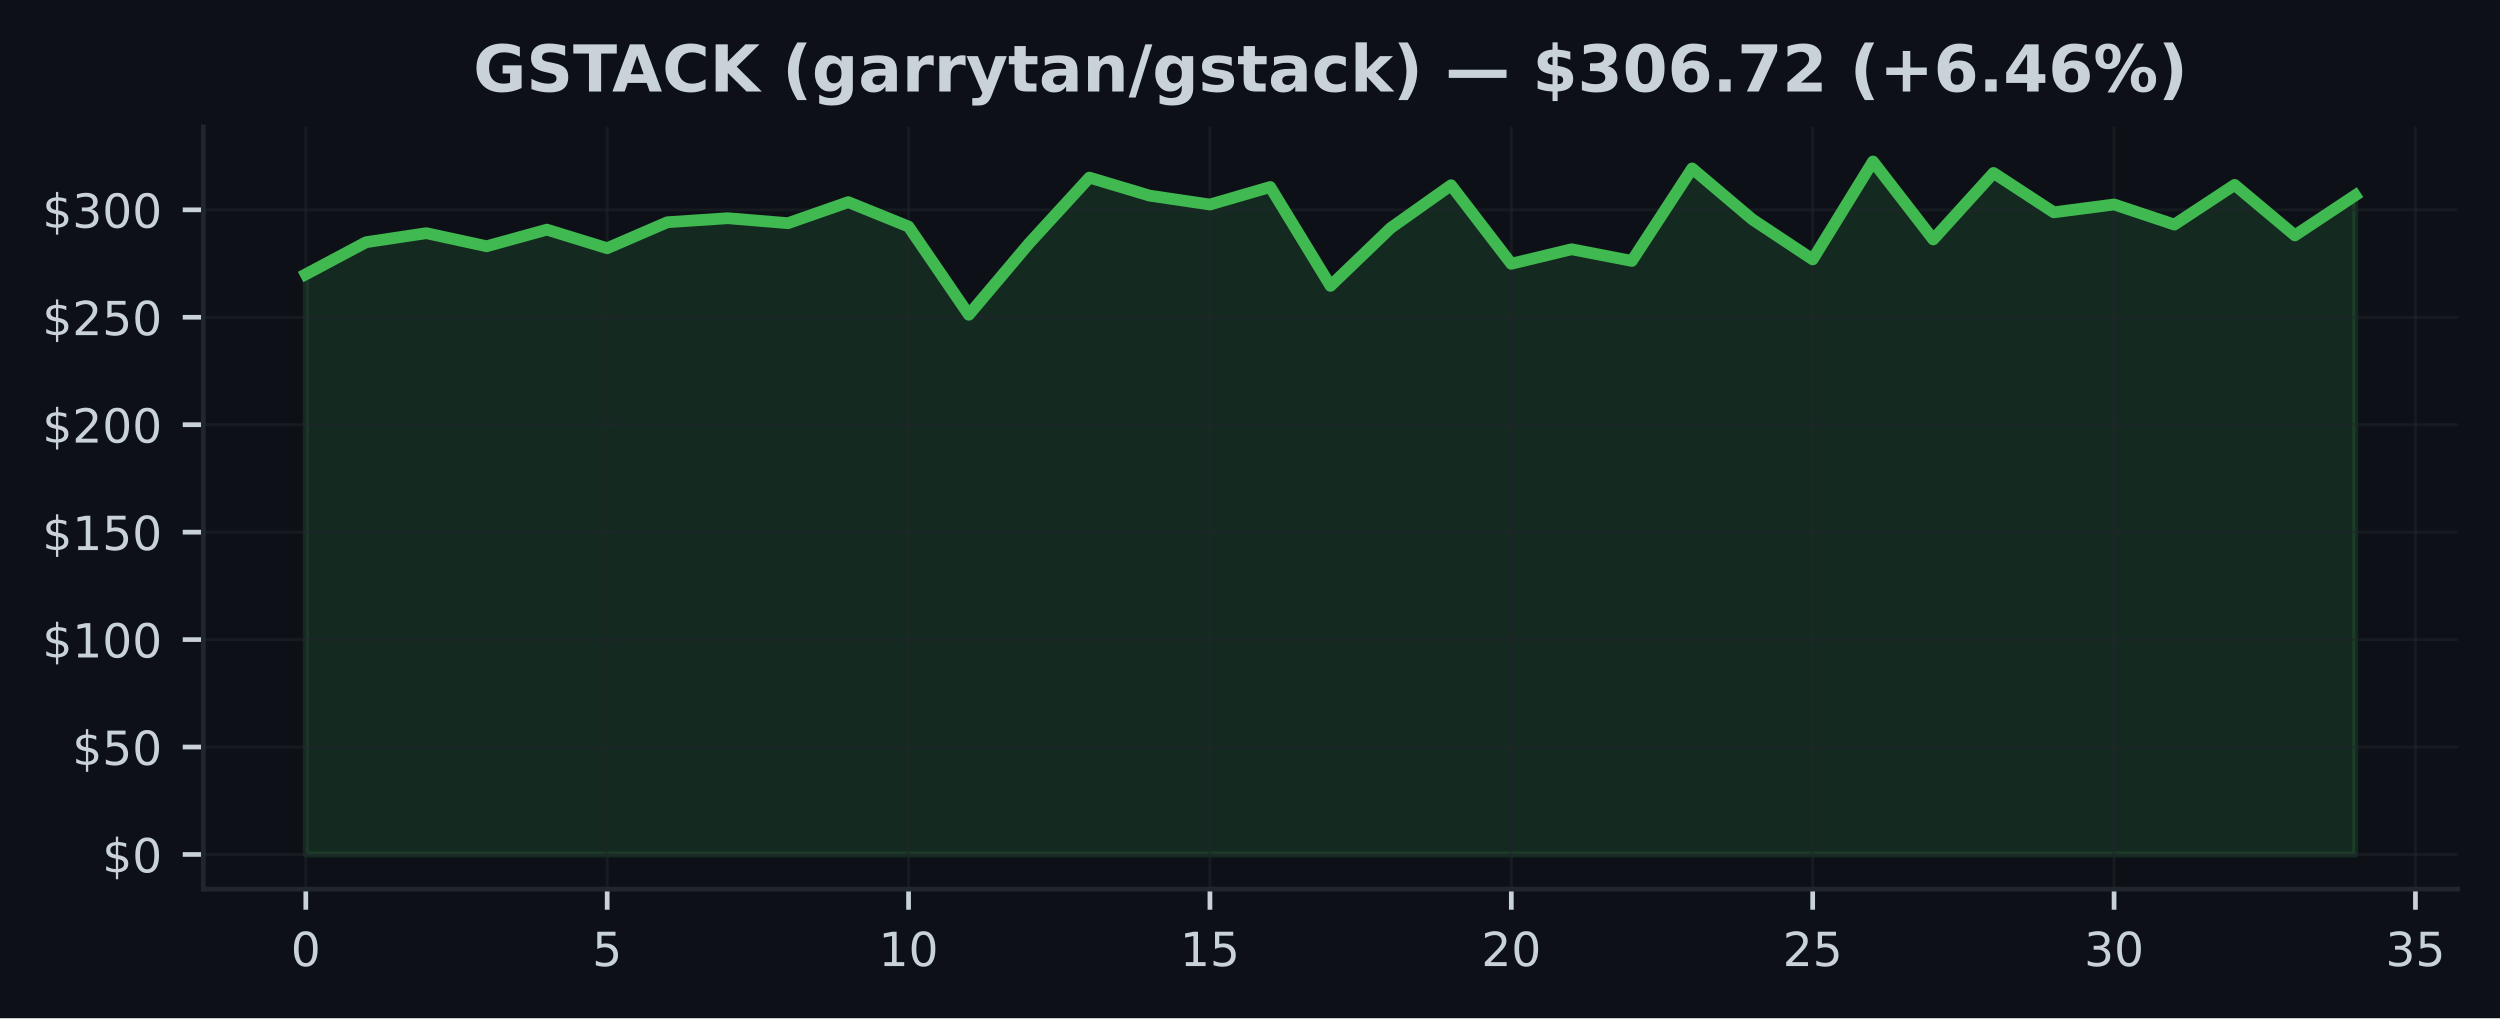
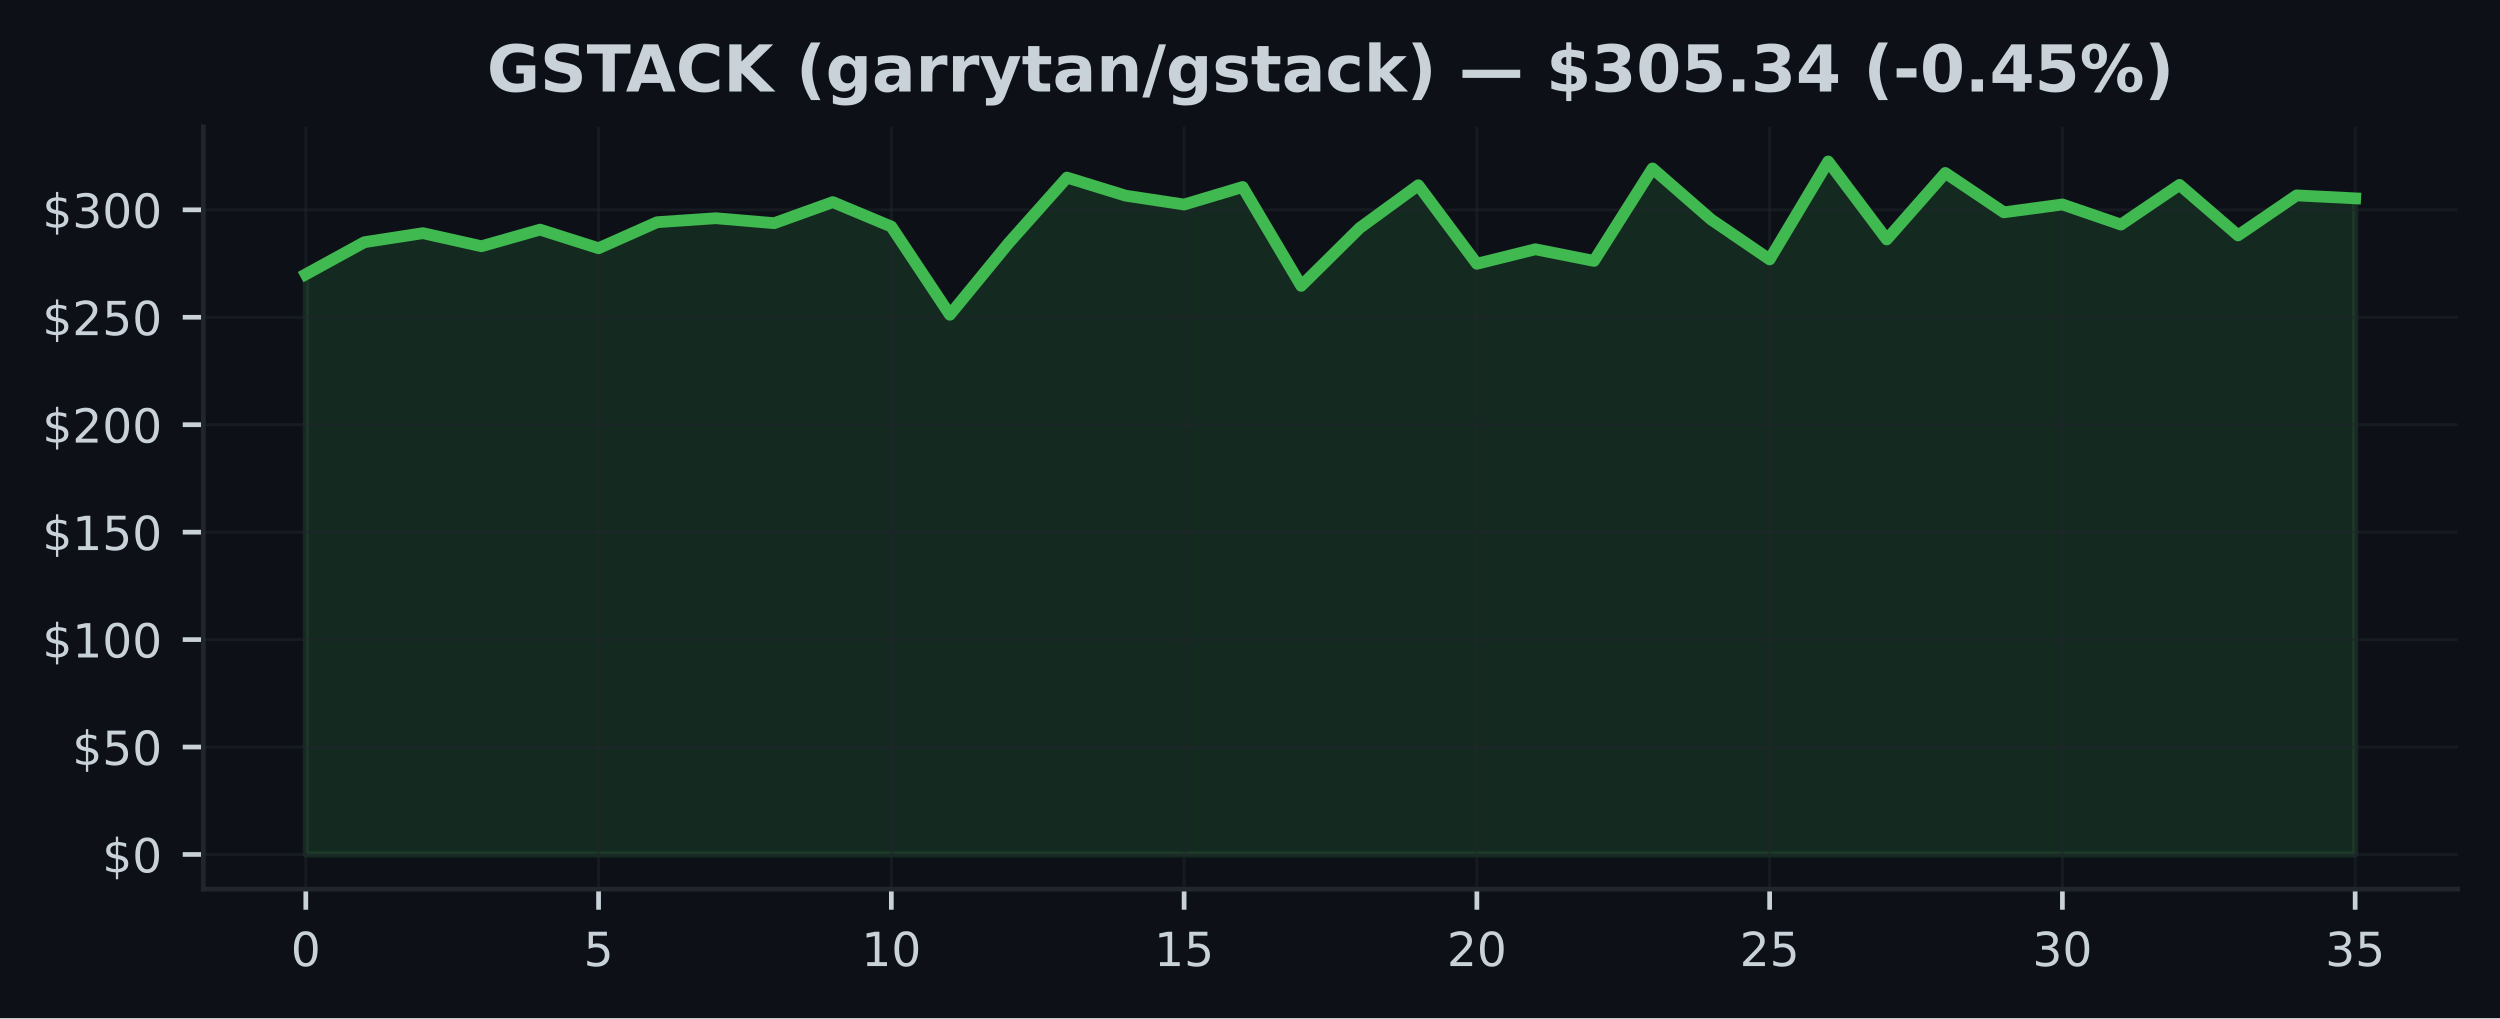
<svg xmlns="http://www.w3.org/2000/svg" xmlns:xlink="http://www.w3.org/1999/xlink" width="424.91pt" height="173.061pt" viewBox="0 0 424.91 173.061" version="1.1">
  <defs>
    <style type="text/css">*{stroke-linejoin: round; stroke-linecap: butt}</style>
  </defs>
  <g id="figure_1">
    <g id="patch_1">
      <path d="M 0 173.061  L 424.91 173.061  L 424.91 0  L 0 0  z " style="fill: #0d1117" />
    </g>
    <g id="axes_1">
      <g id="patch_2">
        <path d="M 34.56 151.118  L 417.71 151.118  L 417.71 21.558  L 34.56 21.558  z " style="fill: #0d1117" />
      </g>
      <g id="FillBetweenPolyCollection_1">
        <defs>
-           <path id="m9a3c18dac9" d="M 51.976 -27.832  L 51.976 -126.44  L 62.221 -131.892  L 72.465 -133.43  L 82.71 -131.206  L 92.955 -134.029  L 103.199 -130.87  L 113.444 -135.292  L 123.688 -135.972  L 133.933 -135.128  L 144.178 -138.707  L 154.422 -134.551  L 164.667 -119.563  L 174.912 -131.699  L 185.156 -142.874  L 195.401 -139.806  L 205.646 -138.298  L 215.89 -141.275  L 226.135 -124.475  L 236.38 -134.317  L 246.624 -141.574  L 256.869 -128.226  L 267.114 -130.694  L 277.358 -128.715  L 287.603 -144.43  L 297.848 -135.76  L 308.092 -128.971  L 318.337 -145.613  L 328.582 -132.367  L 338.826 -143.663  L 349.071 -136.972  L 359.315 -138.309  L 369.56 -134.891  L 379.805 -141.636  L 390.049 -133.054  L 400.294 -139.85  L 400.294 -27.832  L 400.294 -27.832  L 390.049 -27.832  L 379.805 -27.832  L 369.56 -27.832  L 359.315 -27.832  L 349.071 -27.832  L 338.826 -27.832  L 328.582 -27.832  L 318.337 -27.832  L 308.092 -27.832  L 297.848 -27.832  L 287.603 -27.832  L 277.358 -27.832  L 267.114 -27.832  L 256.869 -27.832  L 246.624 -27.832  L 236.38 -27.832  L 226.135 -27.832  L 215.89 -27.832  L 205.646 -27.832  L 195.401 -27.832  L 185.156 -27.832  L 174.912 -27.832  L 164.667 -27.832  L 154.422 -27.832  L 144.178 -27.832  L 133.933 -27.832  L 123.688 -27.832  L 113.444 -27.832  L 103.199 -27.832  L 92.955 -27.832  L 82.71 -27.832  L 72.465 -27.832  L 62.221 -27.832  L 51.976 -27.832  z " style="stroke: #3fb950; stroke-opacity: 0.15" />
+           <path id="m85f2a455f0" d="M 51.976 -27.832  L 51.976 -126.44  L 61.928 -131.892  L 71.88 -133.43  L 81.832 -131.206  L 91.784 -134.029  L 101.736 -130.87  L 111.688 -135.292  L 121.64 -135.972  L 131.591 -135.128  L 141.543 -138.707  L 151.495 -134.551  L 161.447 -119.563  L 171.399 -131.699  L 181.351 -142.874  L 191.303 -139.806  L 201.255 -138.298  L 211.207 -141.275  L 221.159 -124.475  L 231.111 -134.317  L 241.063 -141.574  L 251.015 -128.226  L 260.967 -130.694  L 270.919 -128.715  L 280.871 -144.43  L 290.823 -135.76  L 300.775 -128.971  L 310.727 -145.613  L 320.679 -132.367  L 330.63 -143.663  L 340.582 -136.972  L 350.534 -138.309  L 360.486 -134.891  L 370.438 -141.636  L 380.39 -133.054  L 390.342 -139.85  L 400.294 -139.346  L 400.294 -27.832  L 400.294 -27.832  L 390.342 -27.832  L 380.39 -27.832  L 370.438 -27.832  L 360.486 -27.832  L 350.534 -27.832  L 340.582 -27.832  L 330.63 -27.832  L 320.679 -27.832  L 310.727 -27.832  L 300.775 -27.832  L 290.823 -27.832  L 280.871 -27.832  L 270.919 -27.832  L 260.967 -27.832  L 251.015 -27.832  L 241.063 -27.832  L 231.111 -27.832  L 221.159 -27.832  L 211.207 -27.832  L 201.255 -27.832  L 191.303 -27.832  L 181.351 -27.832  L 171.399 -27.832  L 161.447 -27.832  L 151.495 -27.832  L 141.543 -27.832  L 131.591 -27.832  L 121.64 -27.832  L 111.688 -27.832  L 101.736 -27.832  L 91.784 -27.832  L 81.832 -27.832  L 71.88 -27.832  L 61.928 -27.832  L 51.976 -27.832  z " style="stroke: #3fb950; stroke-opacity: 0.15" />
        </defs>
-         <g clip-path="url(#paa73e0ba20)">
-           <use xlink:href="#m9a3c18dac9" x="0" y="173.061" style="fill: #3fb950; fill-opacity: 0.15; stroke: #3fb950; stroke-opacity: 0.15" />
+         <g clip-path="url(#p40b418ba10)">
+           <use xlink:href="#m85f2a455f0" x="0" y="173.061" style="fill: #3fb950; fill-opacity: 0.15; stroke: #3fb950; stroke-opacity: 0.15" />
        </g>
      </g>
      <g id="matplotlib.axis_1">
        <g id="xtick_1">
          <g id="line2d_1">
-             <path d="M 51.976 151.118  L 51.976 21.558  " clip-path="url(#paa73e0ba20)" style="fill: none; stroke: #21262d; stroke-opacity: 0.5; stroke-width: 0.5; stroke-linecap: square" />
+             <path d="M 51.976 151.118  L 51.976 21.558  " clip-path="url(#p40b418ba10)" style="fill: none; stroke: #21262d; stroke-opacity: 0.5; stroke-width: 0.5; stroke-linecap: square" />
          </g>
          <g id="line2d_2">
            <defs>
-               <path id="m6b88433359" d="M 0 0  L 0 3.5  " style="stroke: #c9d1d9; stroke-width: 0.8" />
+               <path id="m453ff283df" d="M 0 0  L 0 3.5  " style="stroke: #c9d1d9; stroke-width: 0.8" />
            </defs>
            <g>
-               <use xlink:href="#m6b88433359" x="51.976" y="151.118" style="fill: #c9d1d9; stroke: #c9d1d9; stroke-width: 0.8" />
+               <use xlink:href="#m453ff283df" x="51.976" y="151.118" style="fill: #c9d1d9; stroke: #c9d1d9; stroke-width: 0.8" />
            </g>
          </g>
          <g id="text_1">
            <g style="fill: #c9d1d9" transform="translate(49.43091 164.197) scale(0.08 -0.08)">
              <defs>
                <path id="DejaVuSans-30" d="M 2034 4250  Q 1547 4250 1301 3770  Q 1056 3291 1056 2328  Q 1056 1369 1301 889  Q 1547 409 2034 409  Q 2525 409 2770 889  Q 3016 1369 3016 2328  Q 3016 3291 2770 3770  Q 2525 4250 2034 4250  z M 2034 4750  Q 2819 4750 3233 4129  Q 3647 3509 3647 2328  Q 3647 1150 3233 529  Q 2819 -91 2034 -91  Q 1250 -91 836 529  Q 422 1150 422 2328  Q 422 3509 836 4129  Q 1250 4750 2034 4750  z " transform="scale(0.015625)" />
              </defs>
              <use xlink:href="#DejaVuSans-30" />
            </g>
          </g>
        </g>
        <g id="xtick_2">
          <g id="line2d_3">
-             <path d="M 103.199 151.118  L 103.199 21.558  " clip-path="url(#paa73e0ba20)" style="fill: none; stroke: #21262d; stroke-opacity: 0.5; stroke-width: 0.5; stroke-linecap: square" />
+             <path d="M 101.736 151.118  L 101.736 21.558  " clip-path="url(#p40b418ba10)" style="fill: none; stroke: #21262d; stroke-opacity: 0.5; stroke-width: 0.5; stroke-linecap: square" />
          </g>
          <g id="line2d_4">
            <g>
-               <use xlink:href="#m6b88433359" x="103.199" y="151.118" style="fill: #c9d1d9; stroke: #c9d1d9; stroke-width: 0.8" />
+               <use xlink:href="#m453ff283df" x="101.736" y="151.118" style="fill: #c9d1d9; stroke: #c9d1d9; stroke-width: 0.8" />
            </g>
          </g>
          <g id="text_2">
-             <g style="fill: #c9d1d9" transform="translate(100.6542 164.197) scale(0.08 -0.08)">
+             <g style="fill: #c9d1d9" transform="translate(99.19065 164.197) scale(0.08 -0.08)">
              <defs>
                <path id="DejaVuSans-35" d="M 691 4666  L 3169 4666  L 3169 4134  L 1269 4134  L 1269 2991  Q 1406 3038 1543 3061  Q 1681 3084 1819 3084  Q 2600 3084 3056 2656  Q 3513 2228 3513 1497  Q 3513 744 3044 326  Q 2575 -91 1722 -91  Q 1428 -91 1123 -41  Q 819 9 494 109  L 494 744  Q 775 591 1075 516  Q 1375 441 1709 441  Q 2250 441 2565 725  Q 2881 1009 2881 1497  Q 2881 1984 2565 2268  Q 2250 2553 1709 2553  Q 1456 2553 1204 2497  Q 953 2441 691 2322  L 691 4666  z " transform="scale(0.015625)" />
              </defs>
              <use xlink:href="#DejaVuSans-35" />
            </g>
          </g>
        </g>
        <g id="xtick_3">
          <g id="line2d_5">
-             <path d="M 154.422 151.118  L 154.422 21.558  " clip-path="url(#paa73e0ba20)" style="fill: none; stroke: #21262d; stroke-opacity: 0.5; stroke-width: 0.5; stroke-linecap: square" />
+             <path d="M 151.495 151.118  L 151.495 21.558  " clip-path="url(#p40b418ba10)" style="fill: none; stroke: #21262d; stroke-opacity: 0.5; stroke-width: 0.5; stroke-linecap: square" />
          </g>
          <g id="line2d_6">
            <g>
-               <use xlink:href="#m6b88433359" x="154.422" y="151.118" style="fill: #c9d1d9; stroke: #c9d1d9; stroke-width: 0.8" />
+               <use xlink:href="#m453ff283df" x="151.495" y="151.118" style="fill: #c9d1d9; stroke: #c9d1d9; stroke-width: 0.8" />
            </g>
          </g>
          <g id="text_3">
-             <g style="fill: #c9d1d9" transform="translate(149.3324 164.197) scale(0.08 -0.08)">
+             <g style="fill: #c9d1d9" transform="translate(146.4054 164.197) scale(0.08 -0.08)">
              <defs>
                <path id="DejaVuSans-31" d="M 794 531  L 1825 531  L 1825 4091  L 703 3866  L 703 4441  L 1819 4666  L 2450 4666  L 2450 531  L 3481 531  L 3481 0  L 794 0  L 794 531  z " transform="scale(0.015625)" />
              </defs>
              <use xlink:href="#DejaVuSans-31" />
              <use xlink:href="#DejaVuSans-30" transform="translate(63.62305 0)" />
            </g>
          </g>
        </g>
        <g id="xtick_4">
          <g id="line2d_7">
-             <path d="M 205.646 151.118  L 205.646 21.558  " clip-path="url(#paa73e0ba20)" style="fill: none; stroke: #21262d; stroke-opacity: 0.5; stroke-width: 0.5; stroke-linecap: square" />
+             <path d="M 201.255 151.118  L 201.255 21.558  " clip-path="url(#p40b418ba10)" style="fill: none; stroke: #21262d; stroke-opacity: 0.5; stroke-width: 0.5; stroke-linecap: square" />
          </g>
          <g id="line2d_8">
            <g>
-               <use xlink:href="#m6b88433359" x="205.646" y="151.118" style="fill: #c9d1d9; stroke: #c9d1d9; stroke-width: 0.8" />
+               <use xlink:href="#m453ff283df" x="201.255" y="151.118" style="fill: #c9d1d9; stroke: #c9d1d9; stroke-width: 0.8" />
            </g>
          </g>
          <g id="text_4">
-             <g style="fill: #c9d1d9" transform="translate(200.5557 164.197) scale(0.08 -0.08)">
+             <g style="fill: #c9d1d9" transform="translate(196.1651 164.197) scale(0.08 -0.08)">
              <use xlink:href="#DejaVuSans-31" />
              <use xlink:href="#DejaVuSans-35" transform="translate(63.62305 0)" />
            </g>
          </g>
        </g>
        <g id="xtick_5">
          <g id="line2d_9">
-             <path d="M 256.869 151.118  L 256.869 21.558  " clip-path="url(#paa73e0ba20)" style="fill: none; stroke: #21262d; stroke-opacity: 0.5; stroke-width: 0.5; stroke-linecap: square" />
+             <path d="M 251.015 151.118  L 251.015 21.558  " clip-path="url(#p40b418ba10)" style="fill: none; stroke: #21262d; stroke-opacity: 0.5; stroke-width: 0.5; stroke-linecap: square" />
          </g>
          <g id="line2d_10">
            <g>
-               <use xlink:href="#m6b88433359" x="256.869" y="151.118" style="fill: #c9d1d9; stroke: #c9d1d9; stroke-width: 0.8" />
+               <use xlink:href="#m453ff283df" x="251.015" y="151.118" style="fill: #c9d1d9; stroke: #c9d1d9; stroke-width: 0.8" />
            </g>
          </g>
          <g id="text_5">
-             <g style="fill: #c9d1d9" transform="translate(251.779 164.197) scale(0.08 -0.08)">
+             <g style="fill: #c9d1d9" transform="translate(245.9249 164.197) scale(0.08 -0.08)">
              <defs>
                <path id="DejaVuSans-32" d="M 1228 531  L 3431 531  L 3431 0  L 469 0  L 469 531  Q 828 903 1448 1529  Q 2069 2156 2228 2338  Q 2531 2678 2651 2914  Q 2772 3150 2772 3378  Q 2772 3750 2511 3984  Q 2250 4219 1831 4219  Q 1534 4219 1204 4116  Q 875 4013 500 3803  L 500 4441  Q 881 4594 1212 4672  Q 1544 4750 1819 4750  Q 2544 4750 2975 4387  Q 3406 4025 3406 3419  Q 3406 3131 3298 2873  Q 3191 2616 2906 2266  Q 2828 2175 2409 1742  Q 1991 1309 1228 531  z " transform="scale(0.015625)" />
              </defs>
              <use xlink:href="#DejaVuSans-32" />
              <use xlink:href="#DejaVuSans-30" transform="translate(63.62305 0)" />
            </g>
          </g>
        </g>
        <g id="xtick_6">
          <g id="line2d_11">
-             <path d="M 308.092 151.118  L 308.092 21.558  " clip-path="url(#paa73e0ba20)" style="fill: none; stroke: #21262d; stroke-opacity: 0.5; stroke-width: 0.5; stroke-linecap: square" />
+             <path d="M 300.775 151.118  L 300.775 21.558  " clip-path="url(#p40b418ba10)" style="fill: none; stroke: #21262d; stroke-opacity: 0.5; stroke-width: 0.5; stroke-linecap: square" />
          </g>
          <g id="line2d_12">
            <g>
-               <use xlink:href="#m6b88433359" x="308.092" y="151.118" style="fill: #c9d1d9; stroke: #c9d1d9; stroke-width: 0.8" />
+               <use xlink:href="#m453ff283df" x="300.775" y="151.118" style="fill: #c9d1d9; stroke: #c9d1d9; stroke-width: 0.8" />
            </g>
          </g>
          <g id="text_6">
-             <g style="fill: #c9d1d9" transform="translate(303.0022 164.197) scale(0.08 -0.08)">
+             <g style="fill: #c9d1d9" transform="translate(295.6846 164.197) scale(0.08 -0.08)">
              <use xlink:href="#DejaVuSans-32" />
              <use xlink:href="#DejaVuSans-35" transform="translate(63.62305 0)" />
            </g>
          </g>
        </g>
        <g id="xtick_7">
          <g id="line2d_13">
-             <path d="M 359.315 151.118  L 359.315 21.558  " clip-path="url(#paa73e0ba20)" style="fill: none; stroke: #21262d; stroke-opacity: 0.5; stroke-width: 0.5; stroke-linecap: square" />
+             <path d="M 350.534 151.118  L 350.534 21.558  " clip-path="url(#p40b418ba10)" style="fill: none; stroke: #21262d; stroke-opacity: 0.5; stroke-width: 0.5; stroke-linecap: square" />
          </g>
          <g id="line2d_14">
            <g>
-               <use xlink:href="#m6b88433359" x="359.315" y="151.118" style="fill: #c9d1d9; stroke: #c9d1d9; stroke-width: 0.8" />
+               <use xlink:href="#m453ff283df" x="350.534" y="151.118" style="fill: #c9d1d9; stroke: #c9d1d9; stroke-width: 0.8" />
            </g>
          </g>
          <g id="text_7">
-             <g style="fill: #c9d1d9" transform="translate(354.2255 164.197) scale(0.08 -0.08)">
+             <g style="fill: #c9d1d9" transform="translate(345.4444 164.197) scale(0.08 -0.08)">
              <defs>
                <path id="DejaVuSans-33" d="M 2597 2516  Q 3050 2419 3304 2112  Q 3559 1806 3559 1356  Q 3559 666 3084 287  Q 2609 -91 1734 -91  Q 1441 -91 1130 -33  Q 819 25 488 141  L 488 750  Q 750 597 1062 519  Q 1375 441 1716 441  Q 2309 441 2620 675  Q 2931 909 2931 1356  Q 2931 1769 2642 2001  Q 2353 2234 1838 2234  L 1294 2234  L 1294 2753  L 1863 2753  Q 2328 2753 2575 2939  Q 2822 3125 2822 3475  Q 2822 3834 2567 4026  Q 2313 4219 1838 4219  Q 1578 4219 1281 4162  Q 984 4106 628 3988  L 628 4550  Q 988 4650 1302 4700  Q 1616 4750 1894 4750  Q 2613 4750 3031 4423  Q 3450 4097 3450 3541  Q 3450 3153 3228 2886  Q 3006 2619 2597 2516  z " transform="scale(0.015625)" />
              </defs>
              <use xlink:href="#DejaVuSans-33" />
              <use xlink:href="#DejaVuSans-30" transform="translate(63.62305 0)" />
            </g>
          </g>
        </g>
        <g id="xtick_8">
          <g id="line2d_15">
-             <path d="M 410.539 151.118  L 410.539 21.558  " clip-path="url(#paa73e0ba20)" style="fill: none; stroke: #21262d; stroke-opacity: 0.5; stroke-width: 0.5; stroke-linecap: square" />
+             <path d="M 400.294 151.118  L 400.294 21.558  " clip-path="url(#p40b418ba10)" style="fill: none; stroke: #21262d; stroke-opacity: 0.5; stroke-width: 0.5; stroke-linecap: square" />
          </g>
          <g id="line2d_16">
            <g>
-               <use xlink:href="#m6b88433359" x="410.539" y="151.118" style="fill: #c9d1d9; stroke: #c9d1d9; stroke-width: 0.8" />
+               <use xlink:href="#m453ff283df" x="400.294" y="151.118" style="fill: #c9d1d9; stroke: #c9d1d9; stroke-width: 0.8" />
            </g>
          </g>
          <g id="text_8">
-             <g style="fill: #c9d1d9" transform="translate(405.4487 164.197) scale(0.08 -0.08)">
+             <g style="fill: #c9d1d9" transform="translate(395.2041 164.197) scale(0.08 -0.08)">
              <use xlink:href="#DejaVuSans-33" />
              <use xlink:href="#DejaVuSans-35" transform="translate(63.62305 0)" />
            </g>
          </g>
        </g>
      </g>
      <g id="matplotlib.axis_2">
        <g id="ytick_1">
          <g id="line2d_17">
-             <path d="M 34.56 145.229  L 417.71 145.229  " clip-path="url(#paa73e0ba20)" style="fill: none; stroke: #21262d; stroke-opacity: 0.5; stroke-width: 0.5; stroke-linecap: square" />
+             <path d="M 34.56 145.229  L 417.71 145.229  " clip-path="url(#p40b418ba10)" style="fill: none; stroke: #21262d; stroke-opacity: 0.5; stroke-width: 0.5; stroke-linecap: square" />
          </g>
          <g id="line2d_18">
            <defs>
-               <path id="m018683e2c0" d="M 0 0  L -3.5 0  " style="stroke: #c9d1d9; stroke-width: 0.8" />
+               <path id="mb6fb79df8e" d="M 0 0  L -3.5 0  " style="stroke: #c9d1d9; stroke-width: 0.8" />
            </defs>
            <g>
-               <use xlink:href="#m018683e2c0" x="34.56" y="145.229" style="fill: #c9d1d9; stroke: #c9d1d9; stroke-width: 0.8" />
+               <use xlink:href="#mb6fb79df8e" x="34.56" y="145.229" style="fill: #c9d1d9; stroke: #c9d1d9; stroke-width: 0.8" />
            </g>
          </g>
          <g id="text_9">
            <g style="fill: #c9d1d9" transform="translate(17.38 148.2686) scale(0.08 -0.08)">
              <defs>
                <path id="DejaVuSans-24" d="M 2163 -941  L 1850 -941  L 1847 0  Q 1519 6 1191 76  Q 863 147 531 288  L 531 850  Q 850 650 1176 548  Q 1503 447 1850 444  L 1850 1869  Q 1159 1981 845 2250  Q 531 2519 531 2988  Q 531 3497 872 3790  Q 1213 4084 1850 4128  L 1850 4863  L 2163 4863  L 2163 4138  Q 2453 4125 2725 4076  Q 2997 4028 3256 3944  L 3256 3397  Q 2997 3528 2723 3600  Q 2450 3672 2163 3684  L 2163 2350  Q 2872 2241 3206 1959  Q 3541 1678 3541 1191  Q 3541 663 3186 358  Q 2831 53 2163 6  L 2163 -941  z M 1850 2406  L 1850 3688  Q 1488 3647 1297 3481  Q 1106 3316 1106 3041  Q 1106 2772 1282 2622  Q 1459 2472 1850 2406  z M 2163 1806  L 2163 453  Q 2559 506 2761 678  Q 2963 850 2963 1131  Q 2963 1406 2770 1568  Q 2578 1731 2163 1806  z " transform="scale(0.015625)" />
              </defs>
              <use xlink:href="#DejaVuSans-24" />
              <use xlink:href="#DejaVuSans-30" transform="translate(63.62305 0)" />
            </g>
          </g>
        </g>
        <g id="ytick_2">
          <g id="line2d_19">
-             <path d="M 34.56 126.968  L 417.71 126.968  " clip-path="url(#paa73e0ba20)" style="fill: none; stroke: #21262d; stroke-opacity: 0.5; stroke-width: 0.5; stroke-linecap: square" />
+             <path d="M 34.56 126.968  L 417.71 126.968  " clip-path="url(#p40b418ba10)" style="fill: none; stroke: #21262d; stroke-opacity: 0.5; stroke-width: 0.5; stroke-linecap: square" />
          </g>
          <g id="line2d_20">
            <g>
-               <use xlink:href="#m018683e2c0" x="34.56" y="126.968" style="fill: #c9d1d9; stroke: #c9d1d9; stroke-width: 0.8" />
+               <use xlink:href="#mb6fb79df8e" x="34.56" y="126.968" style="fill: #c9d1d9; stroke: #c9d1d9; stroke-width: 0.8" />
            </g>
          </g>
          <g id="text_10">
            <g style="fill: #c9d1d9" transform="translate(12.29 130.0078) scale(0.08 -0.08)">
              <use xlink:href="#DejaVuSans-24" />
              <use xlink:href="#DejaVuSans-35" transform="translate(63.62305 0)" />
              <use xlink:href="#DejaVuSans-30" transform="translate(127.2461 0)" />
            </g>
          </g>
        </g>
        <g id="ytick_3">
          <g id="line2d_21">
-             <path d="M 34.56 108.708  L 417.71 108.708  " clip-path="url(#paa73e0ba20)" style="fill: none; stroke: #21262d; stroke-opacity: 0.5; stroke-width: 0.5; stroke-linecap: square" />
+             <path d="M 34.56 108.708  L 417.71 108.708  " clip-path="url(#p40b418ba10)" style="fill: none; stroke: #21262d; stroke-opacity: 0.5; stroke-width: 0.5; stroke-linecap: square" />
          </g>
          <g id="line2d_22">
            <g>
-               <use xlink:href="#m018683e2c0" x="34.56" y="108.708" style="fill: #c9d1d9; stroke: #c9d1d9; stroke-width: 0.8" />
+               <use xlink:href="#mb6fb79df8e" x="34.56" y="108.708" style="fill: #c9d1d9; stroke: #c9d1d9; stroke-width: 0.8" />
            </g>
          </g>
          <g id="text_11">
            <g style="fill: #c9d1d9" transform="translate(7.2 111.7471) scale(0.08 -0.08)">
              <use xlink:href="#DejaVuSans-24" />
              <use xlink:href="#DejaVuSans-31" transform="translate(63.62305 0)" />
              <use xlink:href="#DejaVuSans-30" transform="translate(127.2461 0)" />
              <use xlink:href="#DejaVuSans-30" transform="translate(190.8691 0)" />
            </g>
          </g>
        </g>
        <g id="ytick_4">
          <g id="line2d_23">
-             <path d="M 34.56 90.447  L 417.71 90.447  " clip-path="url(#paa73e0ba20)" style="fill: none; stroke: #21262d; stroke-opacity: 0.5; stroke-width: 0.5; stroke-linecap: square" />
+             <path d="M 34.56 90.447  L 417.71 90.447  " clip-path="url(#p40b418ba10)" style="fill: none; stroke: #21262d; stroke-opacity: 0.5; stroke-width: 0.5; stroke-linecap: square" />
          </g>
          <g id="line2d_24">
            <g>
-               <use xlink:href="#m018683e2c0" x="34.56" y="90.447" style="fill: #c9d1d9; stroke: #c9d1d9; stroke-width: 0.8" />
+               <use xlink:href="#mb6fb79df8e" x="34.56" y="90.447" style="fill: #c9d1d9; stroke: #c9d1d9; stroke-width: 0.8" />
            </g>
          </g>
          <g id="text_12">
            <g style="fill: #c9d1d9" transform="translate(7.2 93.48632) scale(0.08 -0.08)">
              <use xlink:href="#DejaVuSans-24" />
              <use xlink:href="#DejaVuSans-31" transform="translate(63.62305 0)" />
              <use xlink:href="#DejaVuSans-35" transform="translate(127.2461 0)" />
              <use xlink:href="#DejaVuSans-30" transform="translate(190.8691 0)" />
            </g>
          </g>
        </g>
        <g id="ytick_5">
          <g id="line2d_25">
-             <path d="M 34.56 72.186  L 417.71 72.186  " clip-path="url(#paa73e0ba20)" style="fill: none; stroke: #21262d; stroke-opacity: 0.5; stroke-width: 0.5; stroke-linecap: square" />
+             <path d="M 34.56 72.186  L 417.71 72.186  " clip-path="url(#p40b418ba10)" style="fill: none; stroke: #21262d; stroke-opacity: 0.5; stroke-width: 0.5; stroke-linecap: square" />
          </g>
          <g id="line2d_26">
            <g>
-               <use xlink:href="#m018683e2c0" x="34.56" y="72.186" style="fill: #c9d1d9; stroke: #c9d1d9; stroke-width: 0.8" />
+               <use xlink:href="#mb6fb79df8e" x="34.56" y="72.186" style="fill: #c9d1d9; stroke: #c9d1d9; stroke-width: 0.8" />
            </g>
          </g>
          <g id="text_13">
            <g style="fill: #c9d1d9" transform="translate(7.2 75.22558) scale(0.08 -0.08)">
              <use xlink:href="#DejaVuSans-24" />
              <use xlink:href="#DejaVuSans-32" transform="translate(63.62305 0)" />
              <use xlink:href="#DejaVuSans-30" transform="translate(127.2461 0)" />
              <use xlink:href="#DejaVuSans-30" transform="translate(190.8691 0)" />
            </g>
          </g>
        </g>
        <g id="ytick_6">
          <g id="line2d_27">
-             <path d="M 34.56 53.925  L 417.71 53.925  " clip-path="url(#paa73e0ba20)" style="fill: none; stroke: #21262d; stroke-opacity: 0.5; stroke-width: 0.5; stroke-linecap: square" />
+             <path d="M 34.56 53.925  L 417.71 53.925  " clip-path="url(#p40b418ba10)" style="fill: none; stroke: #21262d; stroke-opacity: 0.5; stroke-width: 0.5; stroke-linecap: square" />
          </g>
          <g id="line2d_28">
            <g>
-               <use xlink:href="#m018683e2c0" x="34.56" y="53.925" style="fill: #c9d1d9; stroke: #c9d1d9; stroke-width: 0.8" />
+               <use xlink:href="#mb6fb79df8e" x="34.56" y="53.925" style="fill: #c9d1d9; stroke: #c9d1d9; stroke-width: 0.8" />
            </g>
          </g>
          <g id="text_14">
            <g style="fill: #c9d1d9" transform="translate(7.2 56.96483) scale(0.08 -0.08)">
              <use xlink:href="#DejaVuSans-24" />
              <use xlink:href="#DejaVuSans-32" transform="translate(63.62305 0)" />
              <use xlink:href="#DejaVuSans-35" transform="translate(127.2461 0)" />
              <use xlink:href="#DejaVuSans-30" transform="translate(190.8691 0)" />
            </g>
          </g>
        </g>
        <g id="ytick_7">
          <g id="line2d_29">
-             <path d="M 34.56 35.665  L 417.71 35.665  " clip-path="url(#paa73e0ba20)" style="fill: none; stroke: #21262d; stroke-opacity: 0.5; stroke-width: 0.5; stroke-linecap: square" />
+             <path d="M 34.56 35.665  L 417.71 35.665  " clip-path="url(#p40b418ba10)" style="fill: none; stroke: #21262d; stroke-opacity: 0.5; stroke-width: 0.5; stroke-linecap: square" />
          </g>
          <g id="line2d_30">
            <g>
-               <use xlink:href="#m018683e2c0" x="34.56" y="35.665" style="fill: #c9d1d9; stroke: #c9d1d9; stroke-width: 0.8" />
+               <use xlink:href="#mb6fb79df8e" x="34.56" y="35.665" style="fill: #c9d1d9; stroke: #c9d1d9; stroke-width: 0.8" />
            </g>
          </g>
          <g id="text_15">
            <g style="fill: #c9d1d9" transform="translate(7.2 38.70408) scale(0.08 -0.08)">
              <use xlink:href="#DejaVuSans-24" />
              <use xlink:href="#DejaVuSans-33" transform="translate(63.62305 0)" />
              <use xlink:href="#DejaVuSans-30" transform="translate(127.2461 0)" />
              <use xlink:href="#DejaVuSans-30" transform="translate(190.8691 0)" />
            </g>
          </g>
        </g>
      </g>
      <g id="line2d_31">
-         <path d="M 51.976 46.621  L 62.221 41.168  L 72.465 39.631  L 82.71 41.855  L 92.955 39.032  L 103.199 42.191  L 113.444 37.768  L 123.688 37.089  L 133.933 37.933  L 144.178 34.354  L 154.422 38.51  L 164.667 53.498  L 174.912 41.362  L 185.156 30.186  L 195.401 33.254  L 205.646 34.763  L 215.89 31.786  L 226.135 48.586  L 236.38 38.743  L 246.624 31.487  L 256.869 44.835  L 267.114 42.366  L 277.358 44.346  L 287.603 28.631  L 297.848 37.301  L 308.092 44.09  L 318.337 27.447  L 328.582 40.694  L 338.826 29.398  L 349.071 36.088  L 359.315 34.752  L 369.56 38.17  L 379.805 31.425  L 390.049 40.007  L 400.294 33.21  " clip-path="url(#paa73e0ba20)" style="fill: none; stroke: #3fb950; stroke-width: 2; stroke-linecap: square" />
+         <path d="M 51.976 46.621  L 61.928 41.168  L 71.88 39.631  L 81.832 41.855  L 91.784 39.032  L 101.736 42.191  L 111.688 37.768  L 121.64 37.089  L 131.591 37.933  L 141.543 34.354  L 151.495 38.51  L 161.447 53.498  L 171.399 41.362  L 181.351 30.186  L 191.303 33.254  L 201.255 34.763  L 211.207 31.786  L 221.159 48.586  L 231.111 38.743  L 241.063 31.487  L 251.015 44.835  L 260.967 42.366  L 270.919 44.346  L 280.871 28.631  L 290.823 37.301  L 300.775 44.09  L 310.727 27.447  L 320.679 40.694  L 330.63 29.398  L 340.582 36.088  L 350.534 34.752  L 360.486 38.17  L 370.438 31.425  L 380.39 40.007  L 390.342 33.21  L 400.294 33.714  " clip-path="url(#p40b418ba10)" style="fill: none; stroke: #3fb950; stroke-width: 2; stroke-linecap: square" />
      </g>
      <g id="patch_3">
        <path d="M 34.56 151.118  L 34.56 21.558  " style="fill: none; stroke: #21262d; stroke-width: 0.8; stroke-linejoin: miter; stroke-linecap: square" />
      </g>
      <g id="patch_4">
        <path d="M 34.56 151.118  L 417.71 151.118  " style="fill: none; stroke: #21262d; stroke-width: 0.8; stroke-linejoin: miter; stroke-linecap: square" />
      </g>
      <g id="text_16">
-         <g style="fill: #c9d1d9" transform="translate(80.43484 15.55828) scale(0.11 -0.11)">
+         <g style="fill: #c9d1d9" transform="translate(82.76117 15.55828) scale(0.11 -0.11)">
          <defs>
            <path id="DejaVuSans-Bold-47" d="M 4781 347  Q 4331 128 3847 18  Q 3363 -91 2847 -91  Q 1681 -91 1000 561  Q 319 1213 319 2328  Q 319 3456 1012 4103  Q 1706 4750 2913 4750  Q 3378 4750 3804 4662  Q 4231 4575 4609 4403  L 4609 3438  Q 4219 3659 3833 3768  Q 3447 3878 3059 3878  Q 2341 3878 1952 3476  Q 1563 3075 1563 2328  Q 1563 1588 1938 1184  Q 2313 781 3003 781  Q 3191 781 3352 804  Q 3513 828 3641 878  L 3641 1784  L 2906 1784  L 2906 2591  L 4781 2591  L 4781 347  z " transform="scale(0.015625)" />
            <path id="DejaVuSans-Bold-53" d="M 3834 4519  L 3834 3531  Q 3450 3703 3084 3790  Q 2719 3878 2394 3878  Q 1963 3878 1756 3759  Q 1550 3641 1550 3391  Q 1550 3203 1689 3098  Q 1828 2994 2194 2919  L 2706 2816  Q 3484 2659 3812 2340  Q 4141 2022 4141 1434  Q 4141 663 3683 286  Q 3225 -91 2284 -91  Q 1841 -91 1394 -6  Q 947 78 500 244  L 500 1259  Q 947 1022 1364 901  Q 1781 781 2169 781  Q 2563 781 2772 912  Q 2981 1044 2981 1288  Q 2981 1506 2839 1625  Q 2697 1744 2272 1838  L 1806 1941  Q 1106 2091 782 2419  Q 459 2747 459 3303  Q 459 4000 909 4375  Q 1359 4750 2203 4750  Q 2588 4750 2994 4692  Q 3400 4634 3834 4519  z " transform="scale(0.015625)" />
            <path id="DejaVuSans-Bold-54" d="M 31 4666  L 4331 4666  L 4331 3756  L 2784 3756  L 2784 0  L 1581 0  L 1581 3756  L 31 3756  L 31 4666  z " transform="scale(0.015625)" />
            <path id="DejaVuSans-Bold-41" d="M 3419 850  L 1538 850  L 1241 0  L 31 0  L 1759 4666  L 3194 4666  L 4922 0  L 3713 0  L 3419 850  z M 1838 1716  L 3116 1716  L 2478 3572  L 1838 1716  z " transform="scale(0.015625)" />
            <path id="DejaVuSans-Bold-43" d="M 4288 256  Q 3956 84 3597 -3  Q 3238 -91 2847 -91  Q 1681 -91 1000 561  Q 319 1213 319 2328  Q 319 3447 1000 4098  Q 1681 4750 2847 4750  Q 3238 4750 3597 4662  Q 3956 4575 4288 4403  L 4288 3438  Q 3953 3666 3628 3772  Q 3303 3878 2944 3878  Q 2300 3878 1931 3465  Q 1563 3053 1563 2328  Q 1563 1606 1931 1193  Q 2300 781 2944 781  Q 3303 781 3628 887  Q 3953 994 4288 1222  L 4288 256  z " transform="scale(0.015625)" />
            <path id="DejaVuSans-Bold-4b" d="M 588 4666  L 1791 4666  L 1791 2963  L 3525 4666  L 4922 4666  L 2675 2456  L 5153 0  L 3647 0  L 1791 1838  L 1791 0  L 588 0  L 588 4666  z " transform="scale(0.015625)" />
            <path id="DejaVuSans-Bold-20" transform="scale(0.015625)" />
            <path id="DejaVuSans-Bold-28" d="M 2413 -844  L 1484 -844  Q 1006 -72 778 623  Q 550 1319 550 2003  Q 550 2688 779 3389  Q 1009 4091 1484 4856  L 2413 4856  Q 2013 4116 1813 3408  Q 1613 2700 1613 2009  Q 1613 1319 1811 609  Q 2009 -100 2413 -844  z " transform="scale(0.015625)" />
            <path id="DejaVuSans-Bold-67" d="M 2919 594  Q 2688 288 2409 144  Q 2131 0 1766 0  Q 1125 0 706 504  Q 288 1009 288 1791  Q 288 2575 706 3076  Q 1125 3578 1766 3578  Q 2131 3578 2409 3434  Q 2688 3291 2919 2981  L 2919 3500  L 4044 3500  L 4044 353  Q 4044 -491 3511 -936  Q 2978 -1381 1966 -1381  Q 1638 -1381 1331 -1331  Q 1025 -1281 716 -1178  L 716 -306  Q 1009 -475 1290 -558  Q 1572 -641 1856 -641  Q 2406 -641 2662 -400  Q 2919 -159 2919 353  L 2919 594  z M 2181 2772  Q 1834 2772 1640 2515  Q 1447 2259 1447 1791  Q 1447 1309 1634 1061  Q 1822 813 2181 813  Q 2531 813 2725 1069  Q 2919 1325 2919 1791  Q 2919 2259 2725 2515  Q 2531 2772 2181 2772  z " transform="scale(0.015625)" />
            <path id="DejaVuSans-Bold-61" d="M 2106 1575  Q 1756 1575 1579 1456  Q 1403 1338 1403 1106  Q 1403 894 1545 773  Q 1688 653 1941 653  Q 2256 653 2472 879  Q 2688 1106 2688 1447  L 2688 1575  L 2106 1575  z M 3816 1997  L 3816 0  L 2688 0  L 2688 519  Q 2463 200 2181 54  Q 1900 -91 1497 -91  Q 953 -91 614 226  Q 275 544 275 1050  Q 275 1666 698 1953  Q 1122 2241 2028 2241  L 2688 2241  L 2688 2328  Q 2688 2594 2478 2717  Q 2269 2841 1825 2841  Q 1466 2841 1156 2769  Q 847 2697 581 2553  L 581 3406  Q 941 3494 1303 3539  Q 1666 3584 2028 3584  Q 2975 3584 3395 3211  Q 3816 2838 3816 1997  z " transform="scale(0.015625)" />
            <path id="DejaVuSans-Bold-72" d="M 3138 2547  Q 2991 2616 2845 2648  Q 2700 2681 2553 2681  Q 2122 2681 1889 2404  Q 1656 2128 1656 1613  L 1656 0  L 538 0  L 538 3500  L 1656 3500  L 1656 2925  Q 1872 3269 2151 3426  Q 2431 3584 2822 3584  Q 2878 3584 2943 3579  Q 3009 3575 3134 3559  L 3138 2547  z " transform="scale(0.015625)" />
            <path id="DejaVuSans-Bold-79" d="M 78 3500  L 1197 3500  L 2138 1125  L 2938 3500  L 4056 3500  L 2584 -331  Q 2363 -916 2067 -1148  Q 1772 -1381 1288 -1381  L 641 -1381  L 641 -647  L 991 -647  Q 1275 -647 1404 -556  Q 1534 -466 1606 -231  L 1638 -134  L 78 3500  z " transform="scale(0.015625)" />
            <path id="DejaVuSans-Bold-74" d="M 1759 4494  L 1759 3500  L 2913 3500  L 2913 2700  L 1759 2700  L 1759 1216  Q 1759 972 1856 886  Q 1953 800 2241 800  L 2816 800  L 2816 0  L 1856 0  Q 1194 0 917 276  Q 641 553 641 1216  L 641 2700  L 84 2700  L 84 3500  L 641 3500  L 641 4494  L 1759 4494  z " transform="scale(0.015625)" />
            <path id="DejaVuSans-Bold-6e" d="M 4056 2131  L 4056 0  L 2931 0  L 2931 347  L 2931 1631  Q 2931 2084 2911 2256  Q 2891 2428 2841 2509  Q 2775 2619 2662 2680  Q 2550 2741 2406 2741  Q 2056 2741 1856 2470  Q 1656 2200 1656 1722  L 1656 0  L 538 0  L 538 3500  L 1656 3500  L 1656 2988  Q 1909 3294 2193 3439  Q 2478 3584 2822 3584  Q 3428 3584 3742 3212  Q 4056 2841 4056 2131  z " transform="scale(0.015625)" />
            <path id="DejaVuSans-Bold-2f" d="M 1644 4666  L 2338 4666  L 691 -594  L 0 -594  L 1644 4666  z " transform="scale(0.015625)" />
            <path id="DejaVuSans-Bold-73" d="M 3272 3391  L 3272 2541  Q 2913 2691 2578 2766  Q 2244 2841 1947 2841  Q 1628 2841 1473 2761  Q 1319 2681 1319 2516  Q 1319 2381 1436 2309  Q 1553 2238 1856 2203  L 2053 2175  Q 2913 2066 3209 1816  Q 3506 1566 3506 1031  Q 3506 472 3093 190  Q 2681 -91 1863 -91  Q 1516 -91 1145 -36  Q 775 19 384 128  L 384 978  Q 719 816 1070 734  Q 1422 653 1784 653  Q 2113 653 2278 743  Q 2444 834 2444 1013  Q 2444 1163 2330 1236  Q 2216 1309 1875 1350  L 1678 1375  Q 931 1469 631 1722  Q 331 1975 331 2491  Q 331 3047 712 3315  Q 1094 3584 1881 3584  Q 2191 3584 2531 3537  Q 2872 3491 3272 3391  z " transform="scale(0.015625)" />
            <path id="DejaVuSans-Bold-63" d="M 3366 3391  L 3366 2478  Q 3138 2634 2908 2709  Q 2678 2784 2431 2784  Q 1963 2784 1702 2511  Q 1441 2238 1441 1747  Q 1441 1256 1702 982  Q 1963 709 2431 709  Q 2694 709 2930 787  Q 3166 866 3366 1019  L 3366 103  Q 3103 6 2833 -42  Q 2563 -91 2291 -91  Q 1344 -91 809 395  Q 275 881 275 1747  Q 275 2613 809 3098  Q 1344 3584 2291 3584  Q 2566 3584 2833 3536  Q 3100 3488 3366 3391  z " transform="scale(0.015625)" />
            <path id="DejaVuSans-Bold-6b" d="M 538 4863  L 1656 4863  L 1656 2216  L 2944 3500  L 4244 3500  L 2534 1894  L 4378 0  L 3022 0  L 1656 1459  L 1656 0  L 538 0  L 538 4863  z " transform="scale(0.015625)" />
            <path id="DejaVuSans-Bold-29" d="M 513 -844  Q 913 -100 1113 609  Q 1313 1319 1313 2009  Q 1313 2700 1113 3408  Q 913 4116 513 4856  L 1441 4856  Q 1916 4091 2145 3389  Q 2375 2688 2375 2003  Q 2375 1319 2147 623  Q 1919 -72 1441 -844  L 513 -844  z " transform="scale(0.015625)" />
            <path id="DejaVuSans-Bold-2014" d="M 344 2156  L 6056 2156  L 6056 1350  L 344 1350  L 344 2156  z " transform="scale(0.015625)" />
            <path id="DejaVuSans-Bold-24" d="M 2484 -941  L 1978 -941  L 1975 0  Q 1584 16 1218 87  Q 853 159 506 288  L 506 1106  Q 866 922 1233 823  Q 1600 725 1978 713  L 1978 1684  L 1875 1703  Q 1128 1834 814 2115  Q 500 2397 500 2925  Q 500 3484 883 3798  Q 1266 4113 1975 4141  L 1978 4863  L 2484 4863  L 2484 4153  Q 2797 4128 3109 4075  Q 3422 4022 3738 3938  L 3738 3144  Q 3425 3275 3112 3348  Q 2800 3422 2484 3438  L 2484 2541  L 2584 2522  Q 3378 2397 3698 2105  Q 4019 1813 4019 1241  Q 4019 666 3637 358  Q 3256 50 2484 6  L 2484 -941  z M 1978 2613  L 1978 3428  Q 1756 3416 1623 3308  Q 1491 3200 1491 3034  Q 1491 2850 1612 2745  Q 1734 2641 1978 2613  z M 2484 1594  L 2484 725  Q 2756 728 2892 831  Q 3028 934 3028 1141  Q 3028 1353 2903 1458  Q 2778 1563 2484 1594  z " transform="scale(0.015625)" />
            <path id="DejaVuSans-Bold-33" d="M 2981 2516  Q 3453 2394 3698 2092  Q 3944 1791 3944 1325  Q 3944 631 3412 270  Q 2881 -91 1863 -91  Q 1503 -91 1142 -33  Q 781 25 428 141  L 428 1069  Q 766 900 1098 814  Q 1431 728 1753 728  Q 2231 728 2486 893  Q 2741 1059 2741 1369  Q 2741 1688 2480 1852  Q 2219 2016 1709 2016  L 1228 2016  L 1228 2791  L 1734 2791  Q 2188 2791 2409 2933  Q 2631 3075 2631 3366  Q 2631 3634 2415 3781  Q 2200 3928 1806 3928  Q 1516 3928 1219 3862  Q 922 3797 628 3669  L 628 4550  Q 984 4650 1334 4700  Q 1684 4750 2022 4750  Q 2931 4750 3382 4451  Q 3834 4153 3834 3553  Q 3834 3144 3618 2883  Q 3403 2622 2981 2516  z " transform="scale(0.015625)" />
            <path id="DejaVuSans-Bold-30" d="M 2944 2338  Q 2944 3213 2780 3570  Q 2616 3928 2228 3928  Q 1841 3928 1675 3570  Q 1509 3213 1509 2338  Q 1509 1453 1675 1090  Q 1841 728 2228 728  Q 2613 728 2778 1090  Q 2944 1453 2944 2338  z M 4147 2328  Q 4147 1169 3647 539  Q 3147 -91 2228 -91  Q 1306 -91 806 539  Q 306 1169 306 2328  Q 306 3491 806 4120  Q 1306 4750 2228 4750  Q 3147 4750 3647 4120  Q 4147 3491 4147 2328  z " transform="scale(0.015625)" />
-             <path id="DejaVuSans-Bold-36" d="M 2316 2303  Q 2000 2303 1842 2098  Q 1684 1894 1684 1484  Q 1684 1075 1842 870  Q 2000 666 2316 666  Q 2634 666 2792 870  Q 2950 1075 2950 1484  Q 2950 1894 2792 2098  Q 2634 2303 2316 2303  z M 3803 4544  L 3803 3681  Q 3506 3822 3243 3889  Q 2981 3956 2731 3956  Q 2194 3956 1894 3657  Q 1594 3359 1544 2772  Q 1750 2925 1990 3001  Q 2231 3078 2516 3078  Q 3231 3078 3670 2659  Q 4109 2241 4109 1563  Q 4109 813 3618 361  Q 3128 -91 2303 -91  Q 1394 -91 895 523  Q 397 1138 397 2266  Q 397 3422 980 4083  Q 1563 4744 2578 4744  Q 2900 4744 3203 4694  Q 3506 4644 3803 4544  z " transform="scale(0.015625)" />
+             <path id="DejaVuSans-Bold-35" d="M 678 4666  L 3669 4666  L 3669 3781  L 1638 3781  L 1638 3059  Q 1775 3097 1914 3117  Q 2053 3138 2203 3138  Q 3056 3138 3531 2711  Q 4006 2284 4006 1522  Q 4006 766 3489 337  Q 2972 -91 2053 -91  Q 1656 -91 1267 -14  Q 878 63 494 219  L 494 1166  Q 875 947 1217 837  Q 1559 728 1863 728  Q 2300 728 2551 942  Q 2803 1156 2803 1522  Q 2803 1891 2551 2103  Q 2300 2316 1863 2316  Q 1603 2316 1309 2248  Q 1016 2181 678 2041  L 678 4666  z " transform="scale(0.015625)" />
            <path id="DejaVuSans-Bold-2e" d="M 653 1209  L 1778 1209  L 1778 0  L 653 0  L 653 1209  z " transform="scale(0.015625)" />
-             <path id="DejaVuSans-Bold-37" d="M 428 4666  L 3944 4666  L 3944 3988  L 2125 0  L 953 0  L 2675 3781  L 428 3781  L 428 4666  z " transform="scale(0.015625)" />
-             <path id="DejaVuSans-Bold-32" d="M 1844 884  L 3897 884  L 3897 0  L 506 0  L 506 884  L 2209 2388  Q 2438 2594 2547 2791  Q 2656 2988 2656 3200  Q 2656 3528 2436 3728  Q 2216 3928 1850 3928  Q 1569 3928 1234 3808  Q 900 3688 519 3450  L 519 4475  Q 925 4609 1322 4679  Q 1719 4750 2100 4750  Q 2938 4750 3402 4381  Q 3866 4013 3866 3353  Q 3866 2972 3669 2642  Q 3472 2313 2841 1759  L 1844 884  z " transform="scale(0.015625)" />
-             <path id="DejaVuSans-Bold-2b" d="M 3053 4013  L 3053 2375  L 4684 2375  L 4684 1638  L 3053 1638  L 3053 0  L 2309 0  L 2309 1638  L 678 1638  L 678 2375  L 2309 2375  L 2309 4013  L 3053 4013  z " transform="scale(0.015625)" />
            <path id="DejaVuSans-Bold-34" d="M 2356 3675  L 1038 1722  L 2356 1722  L 2356 3675  z M 2156 4666  L 3494 4666  L 3494 1722  L 4159 1722  L 4159 850  L 3494 850  L 3494 0  L 2356 0  L 2356 850  L 288 850  L 288 1881  L 2156 4666  z " transform="scale(0.015625)" />
+             <path id="DejaVuSans-Bold-2d" d="M 347 2297  L 2309 2297  L 2309 1388  L 347 1388  L 347 2297  z " transform="scale(0.015625)" />
            <path id="DejaVuSans-Bold-25" d="M 4959 1925  Q 4738 1925 4616 1733  Q 4494 1541 4494 1184  Q 4494 825 4614 633  Q 4734 441 4959 441  Q 5184 441 5303 633  Q 5422 825 5422 1184  Q 5422 1541 5301 1733  Q 5181 1925 4959 1925  z M 4959 2450  Q 5541 2450 5875 2112  Q 6209 1775 6209 1184  Q 6209 594 5875 251  Q 5541 -91 4959 -91  Q 4378 -91 4042 251  Q 3706 594 3706 1184  Q 3706 1772 4042 2111  Q 4378 2450 4959 2450  z M 2094 -91  L 1403 -91  L 4319 4750  L 5013 4750  L 2094 -91  z M 1453 4750  Q 2034 4750 2367 4411  Q 2700 4072 2700 3481  Q 2700 2891 2367 2550  Q 2034 2209 1453 2209  Q 872 2209 539 2550  Q 206 2891 206 3481  Q 206 4072 539 4411  Q 872 4750 1453 4750  z M 1453 4225  Q 1228 4225 1106 4031  Q 984 3838 984 3481  Q 984 3122 1106 2926  Q 1228 2731 1453 2731  Q 1678 2731 1798 2926  Q 1919 3122 1919 3481  Q 1919 3838 1797 4031  Q 1675 4225 1453 4225  z " transform="scale(0.015625)" />
          </defs>
          <use xlink:href="#DejaVuSans-Bold-47" />
          <use xlink:href="#DejaVuSans-Bold-53" transform="translate(82.08008 0)" />
          <use xlink:href="#DejaVuSans-Bold-54" transform="translate(154.1016 0)" />
          <use xlink:href="#DejaVuSans-Bold-41" transform="translate(214.5645 0)" />
          <use xlink:href="#DejaVuSans-Bold-43" transform="translate(291.957 0)" />
          <use xlink:href="#DejaVuSans-Bold-4b" transform="translate(365.3457 0)" />
          <use xlink:href="#DejaVuSans-Bold-20" transform="translate(442.8359 0)" />
          <use xlink:href="#DejaVuSans-Bold-28" transform="translate(477.6504 0)" />
          <use xlink:href="#DejaVuSans-Bold-67" transform="translate(523.3535 0)" />
          <use xlink:href="#DejaVuSans-Bold-61" transform="translate(594.9355 0)" />
          <use xlink:href="#DejaVuSans-Bold-72" transform="translate(662.416 0)" />
          <use xlink:href="#DejaVuSans-Bold-72" transform="translate(711.7324 0)" />
          <use xlink:href="#DejaVuSans-Bold-79" transform="translate(761.0488 0)" />
          <use xlink:href="#DejaVuSans-Bold-74" transform="translate(826.2344 0)" />
          <use xlink:href="#DejaVuSans-Bold-61" transform="translate(874.0371 0)" />
          <use xlink:href="#DejaVuSans-Bold-6e" transform="translate(941.5176 0)" />
          <use xlink:href="#DejaVuSans-Bold-2f" transform="translate(1012.709 0)" />
          <use xlink:href="#DejaVuSans-Bold-67" transform="translate(1049.232 0)" />
          <use xlink:href="#DejaVuSans-Bold-73" transform="translate(1120.814 0)" />
          <use xlink:href="#DejaVuSans-Bold-74" transform="translate(1180.336 0)" />
          <use xlink:href="#DejaVuSans-Bold-61" transform="translate(1228.139 0)" />
          <use xlink:href="#DejaVuSans-Bold-63" transform="translate(1295.619 0)" />
          <use xlink:href="#DejaVuSans-Bold-6b" transform="translate(1354.896 0)" />
          <use xlink:href="#DejaVuSans-Bold-29" transform="translate(1421.4 0)" />
          <use xlink:href="#DejaVuSans-Bold-20" transform="translate(1467.104 0)" />
          <use xlink:href="#DejaVuSans-Bold-2014" transform="translate(1501.918 0)" />
          <use xlink:href="#DejaVuSans-Bold-20" transform="translate(1601.918 0)" />
          <use xlink:href="#DejaVuSans-Bold-24" transform="translate(1636.732 0)" />
          <use xlink:href="#DejaVuSans-Bold-33" transform="translate(1706.312 0)" />
          <use xlink:href="#DejaVuSans-Bold-30" transform="translate(1775.893 0)" />
-           <use xlink:href="#DejaVuSans-Bold-36" transform="translate(1845.473 0)" />
+           <use xlink:href="#DejaVuSans-Bold-35" transform="translate(1845.473 0)" />
          <use xlink:href="#DejaVuSans-Bold-2e" transform="translate(1915.053 0)" />
-           <use xlink:href="#DejaVuSans-Bold-37" transform="translate(1953.041 0)" />
-           <use xlink:href="#DejaVuSans-Bold-32" transform="translate(2022.621 0)" />
+           <use xlink:href="#DejaVuSans-Bold-33" transform="translate(1953.041 0)" />
+           <use xlink:href="#DejaVuSans-Bold-34" transform="translate(2022.621 0)" />
          <use xlink:href="#DejaVuSans-Bold-20" transform="translate(2092.201 0)" />
          <use xlink:href="#DejaVuSans-Bold-28" transform="translate(2127.016 0)" />
-           <use xlink:href="#DejaVuSans-Bold-2b" transform="translate(2172.719 0)" />
-           <use xlink:href="#DejaVuSans-Bold-36" transform="translate(2256.508 0)" />
-           <use xlink:href="#DejaVuSans-Bold-2e" transform="translate(2326.088 0)" />
-           <use xlink:href="#DejaVuSans-Bold-34" transform="translate(2364.076 0)" />
-           <use xlink:href="#DejaVuSans-Bold-36" transform="translate(2433.656 0)" />
-           <use xlink:href="#DejaVuSans-Bold-25" transform="translate(2503.236 0)" />
-           <use xlink:href="#DejaVuSans-Bold-29" transform="translate(2603.432 0)" />
+           <use xlink:href="#DejaVuSans-Bold-2d" transform="translate(2172.719 0)" />
+           <use xlink:href="#DejaVuSans-Bold-30" transform="translate(2214.223 0)" />
+           <use xlink:href="#DejaVuSans-Bold-2e" transform="translate(2283.803 0)" />
+           <use xlink:href="#DejaVuSans-Bold-34" transform="translate(2321.791 0)" />
+           <use xlink:href="#DejaVuSans-Bold-35" transform="translate(2391.371 0)" />
+           <use xlink:href="#DejaVuSans-Bold-25" transform="translate(2460.951 0)" />
+           <use xlink:href="#DejaVuSans-Bold-29" transform="translate(2561.146 0)" />
        </g>
      </g>
    </g>
  </g>
  <defs>
-     <clipPath id="paa73e0ba20">
+     <clipPath id="p40b418ba10">
      <rect x="34.56" y="21.558" width="383.15" height="129.56" />
    </clipPath>
  </defs>
</svg>
